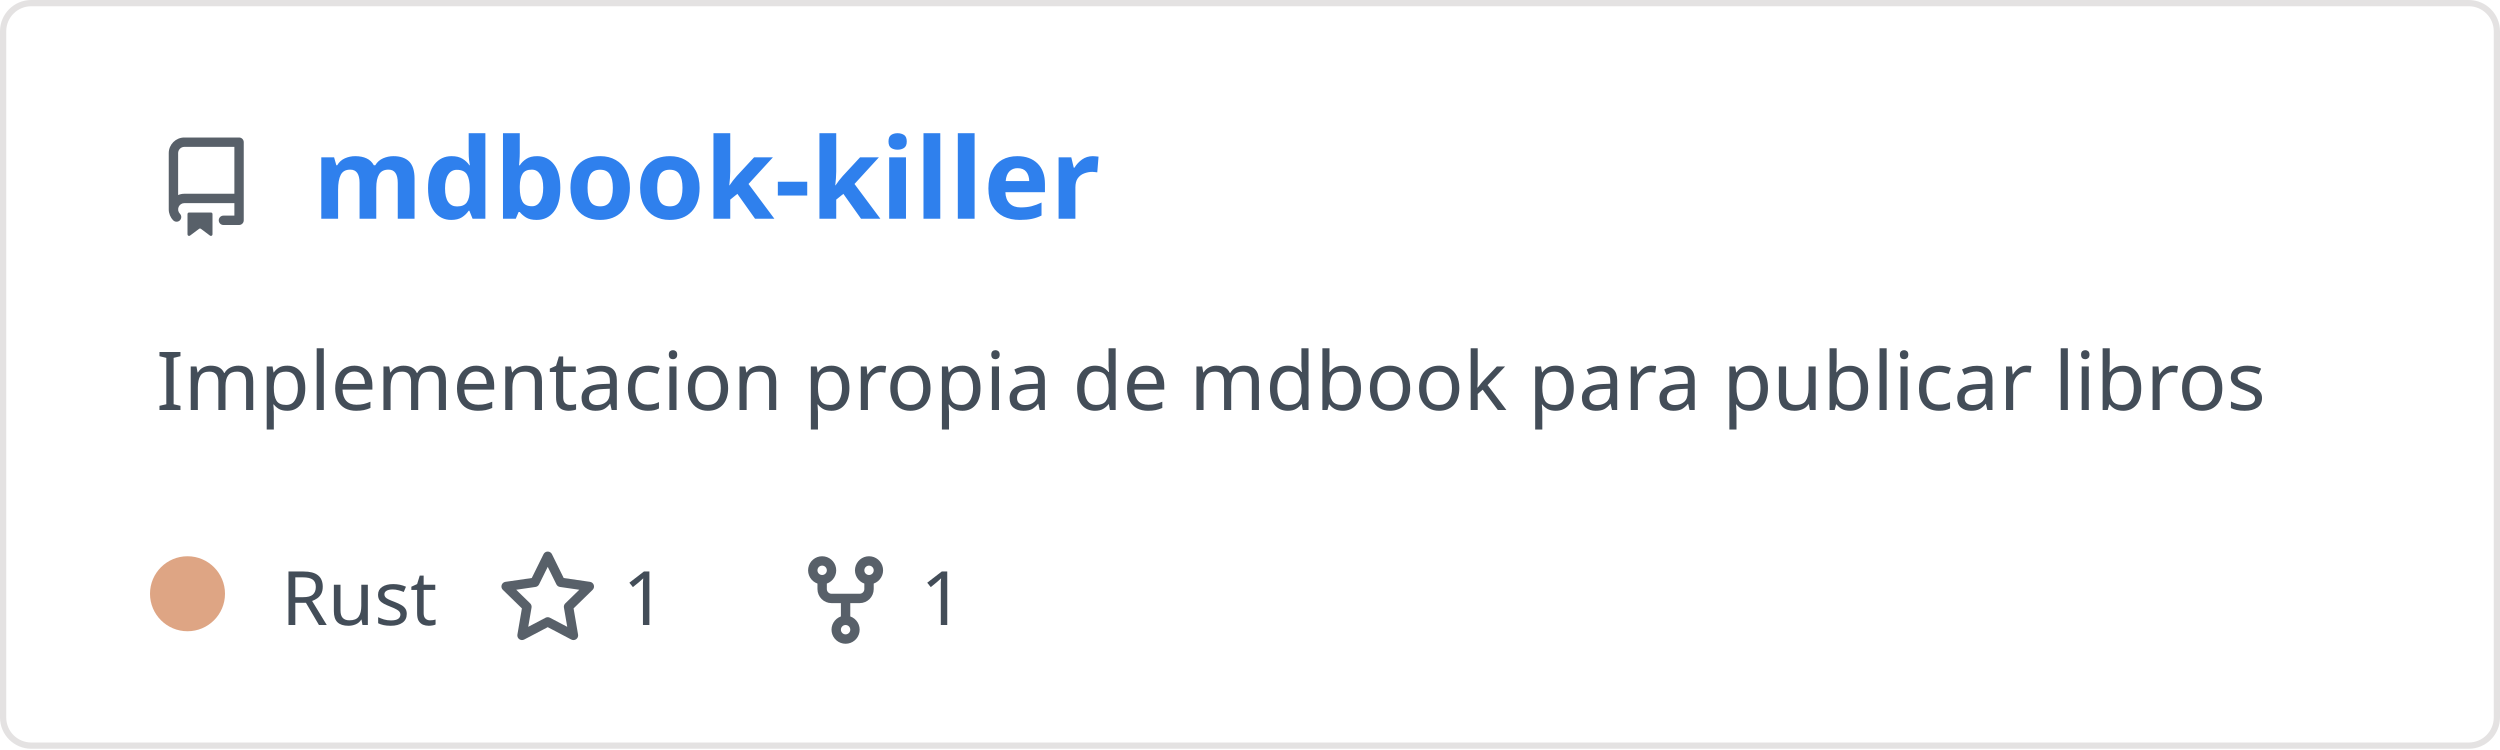
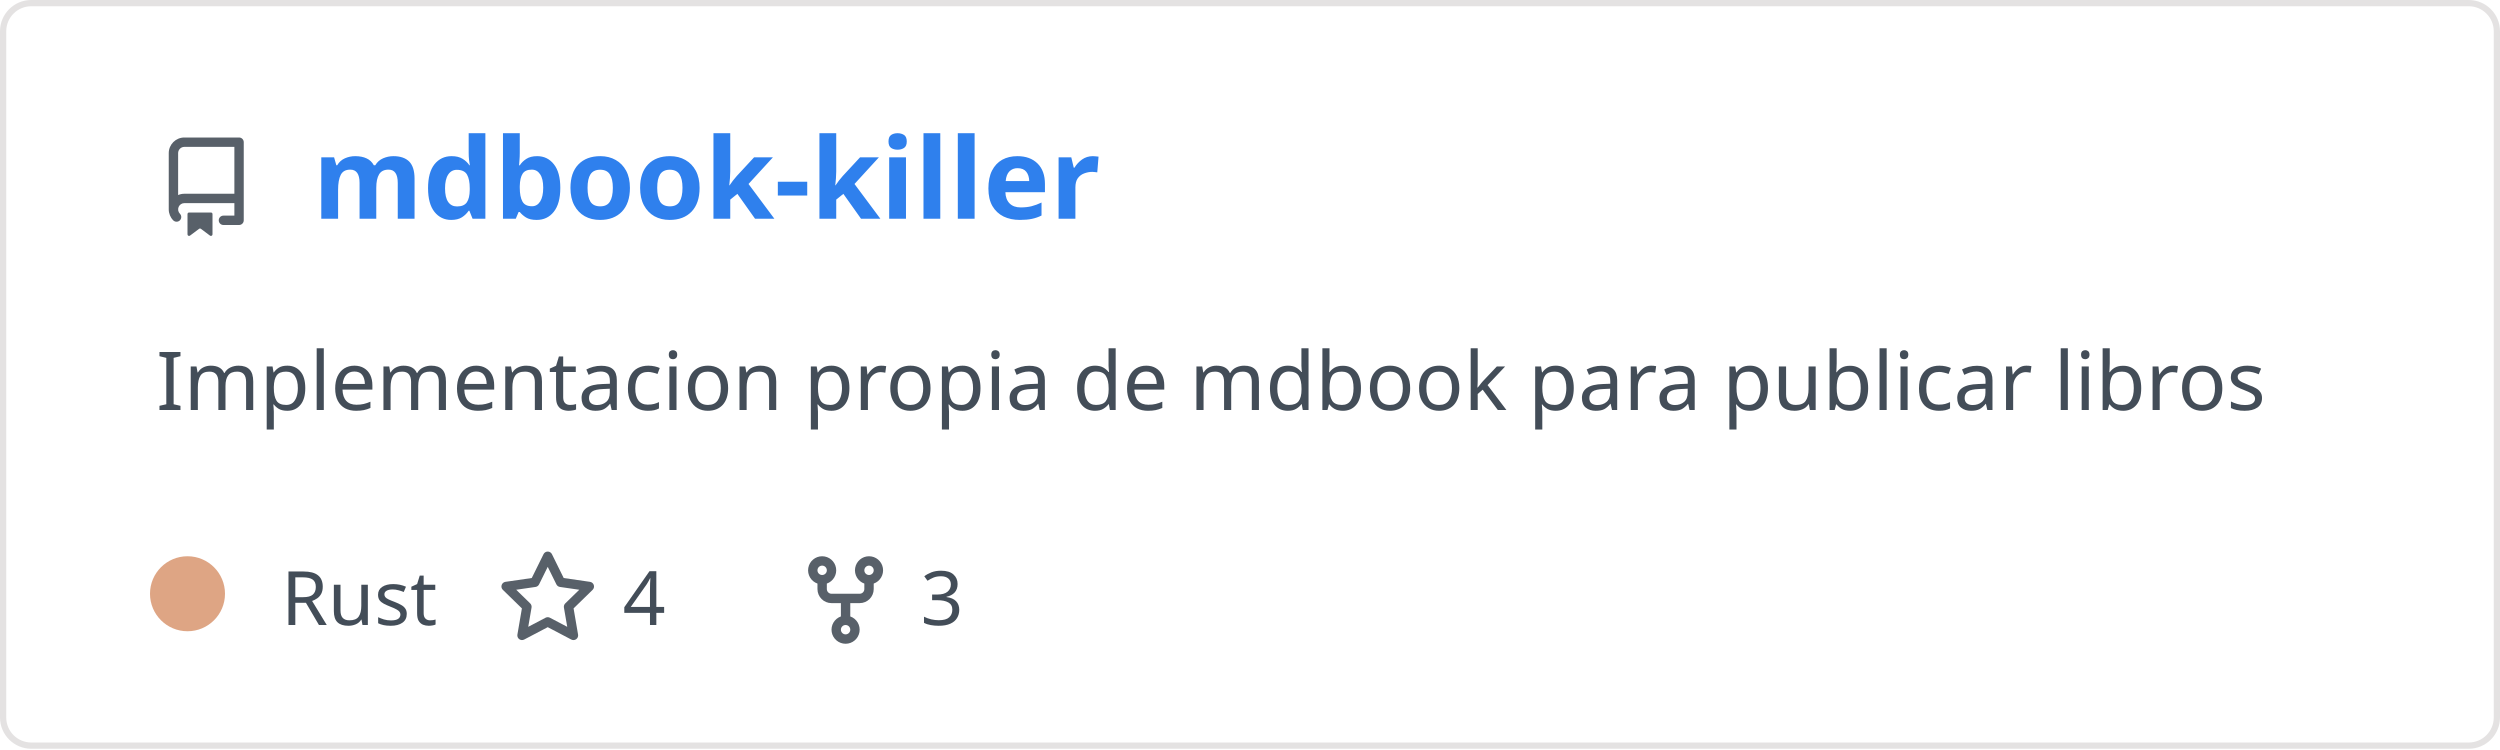
<svg xmlns="http://www.w3.org/2000/svg" width="400" height="120" viewBox="0 0 400 120" fill="none" role="img" aria-labelledby="descId">
  <style>
          .header {
            font: 600 18px 'Segoe UI', Ubuntu, Sans-Serif;
            fill: #2f80ed;
            animation: fadeInAnimation 0.8s ease-in-out forwards;
          }
          @supports(-moz-appearance: auto) {
            /* Selector detects Firefox */
            .header { font-size: 15.5px; }
          }
          
    .description { font: 400 13px 'Segoe UI', Ubuntu, Sans-Serif; fill: #434d58 }
    .gray { font: 400 12px 'Segoe UI', Ubuntu, Sans-Serif; fill: #434d58 }
    .icon { fill: #586069 }
    .badge { font: 600 11px 'Segoe UI', Ubuntu, Sans-Serif; }
    .badge rect { opacity: 0.2 }
  

          
      /* Animations */
      @keyframes scaleInAnimation {
        from {
          transform: translate(-5px, 5px) scale(0);
        }
        to {
          transform: translate(-5px, 5px) scale(1);
        }
      }
      @keyframes fadeInAnimation {
        from {
          opacity: 0;
        }
        to {
          opacity: 1;
        }
      }
    
          * { animation-duration: 0s !important; animation-delay: 0s !important; }
        </style>
  <rect data-testid="card-bg" x="0.5" y="0.5" rx="4.5" height="99%" stroke="#e4e2e2" width="399" fill="#00000000" stroke-opacity="1" />
  <g data-testid="card-title" transform="translate(25, 35)">
    <g transform="translate(0, 0)">
      <svg class="icon" x="0" y="-13" viewBox="0 0 16 16" version="1.1" width="16" height="16">
        <path fill-rule="evenodd" d="M2 2.5A2.5 2.5 0 014.5 0h8.75a.75.75 0 01.75.75v12.5a.75.75 0 01-.75.75h-2.5a.75.75 0 110-1.5h1.75v-2h-8a1 1 0 00-.714 1.7.75.75 0 01-1.072 1.05A2.495 2.495 0 012 11.5v-9zm10.5-1V9h-8c-.356 0-.694.074-1 .208V2.5a1 1 0 011-1h8zM5 12.25v3.25a.25.25 0 00.4.2l1.45-1.087a.25.25 0 01.3 0L8.6 15.7a.25.25 0 00.4-.2v-3.25a.25.25 0 00-.25-.25h-3.5a.25.25 0 00-.25.25z" />
      </svg>
    </g>
    <g transform="translate(25, 0)">
      <text x="0" y="0" class="header" data-testid="header">mdbook-killer</text>
    </g>
  </g>
  <g data-testid="main-card-body" transform="translate(0, 55)">
    <text class="description" x="25" y="-5">
      <tspan dy="1.2em" x="25">Implementacion propia de mdbook para publicar libros</tspan>
    </text>
    <g transform="translate(30, 45)">
      <g transform="translate(0, 0)">
        <g data-testid="primary-lang">
          <circle data-testid="lang-color" cx="0" cy="-5" r="6" fill="#dea584" />
          <text data-testid="lang-name" class="gray" x="15">Rust</text>
        </g>
      </g>
      <g transform="translate(49.6375, 0)">
        <g transform="translate(0, 0)">
          <svg class="icon" y="-12" viewBox="0 0 16 16" version="1.1" width="16" height="16">
            <path fill-rule="evenodd" d="M8 .25a.75.75 0 01.673.418l1.882 3.815 4.21.612a.75.75 0 01.416 1.279l-3.046 2.97.719 4.192a.75.75 0 01-1.088.791L8 12.347l-3.766 1.98a.75.75 0 01-1.088-.79l.72-4.194L.818 6.374a.75.75 0 01.416-1.28l4.21-.611L7.327.668A.75.75 0 018 .25zm0 2.445L6.615 5.5a.75.75 0 01-.564.41l-3.097.45 2.24 2.184a.75.75 0 01.216.664l-.528 3.084 2.769-1.456a.75.75 0 01.698 0l2.77 1.456-.53-3.084a.75.75 0 01.216-.664l2.24-2.183-3.096-.45a.75.75 0 01-.564-.41L8 2.694v.001z" />
          </svg>
        </g>
        <g transform="translate(20, 0)">
-           <text data-testid="stargazers" class="gray">1</text>
+           <text data-testid="stargazers" class="gray">4</text>
        </g>
      </g>
      <g transform="translate(97.29375, 0)">
        <g transform="translate(0, 0)">
          <svg class="icon" y="-12" viewBox="0 0 16 16" version="1.1" width="16" height="16">
            <path fill-rule="evenodd" d="M5 3.25a.75.75 0 11-1.5 0 .75.75 0 011.5 0zm0 2.122a2.25 2.25 0 10-1.5 0v.878A2.25 2.25 0 005.75 8.5h1.5v2.128a2.251 2.251 0 101.5 0V8.5h1.5a2.25 2.25 0 002.25-2.25v-.878a2.25 2.25 0 10-1.5 0v.878a.75.75 0 01-.75.75h-4.5A.75.75 0 015 6.25v-.878zm3.75 7.378a.75.75 0 11-1.5 0 .75.75 0 011.5 0zm3-8.75a.75.75 0 100-1.5.75.75 0 000 1.5z" />
          </svg>
        </g>
        <g transform="translate(20, 0)">
-           <text data-testid="forkcount" class="gray">1</text>
+           <text data-testid="forkcount" class="gray">3</text>
        </g>
      </g>
    </g>
  </g>
</svg>
